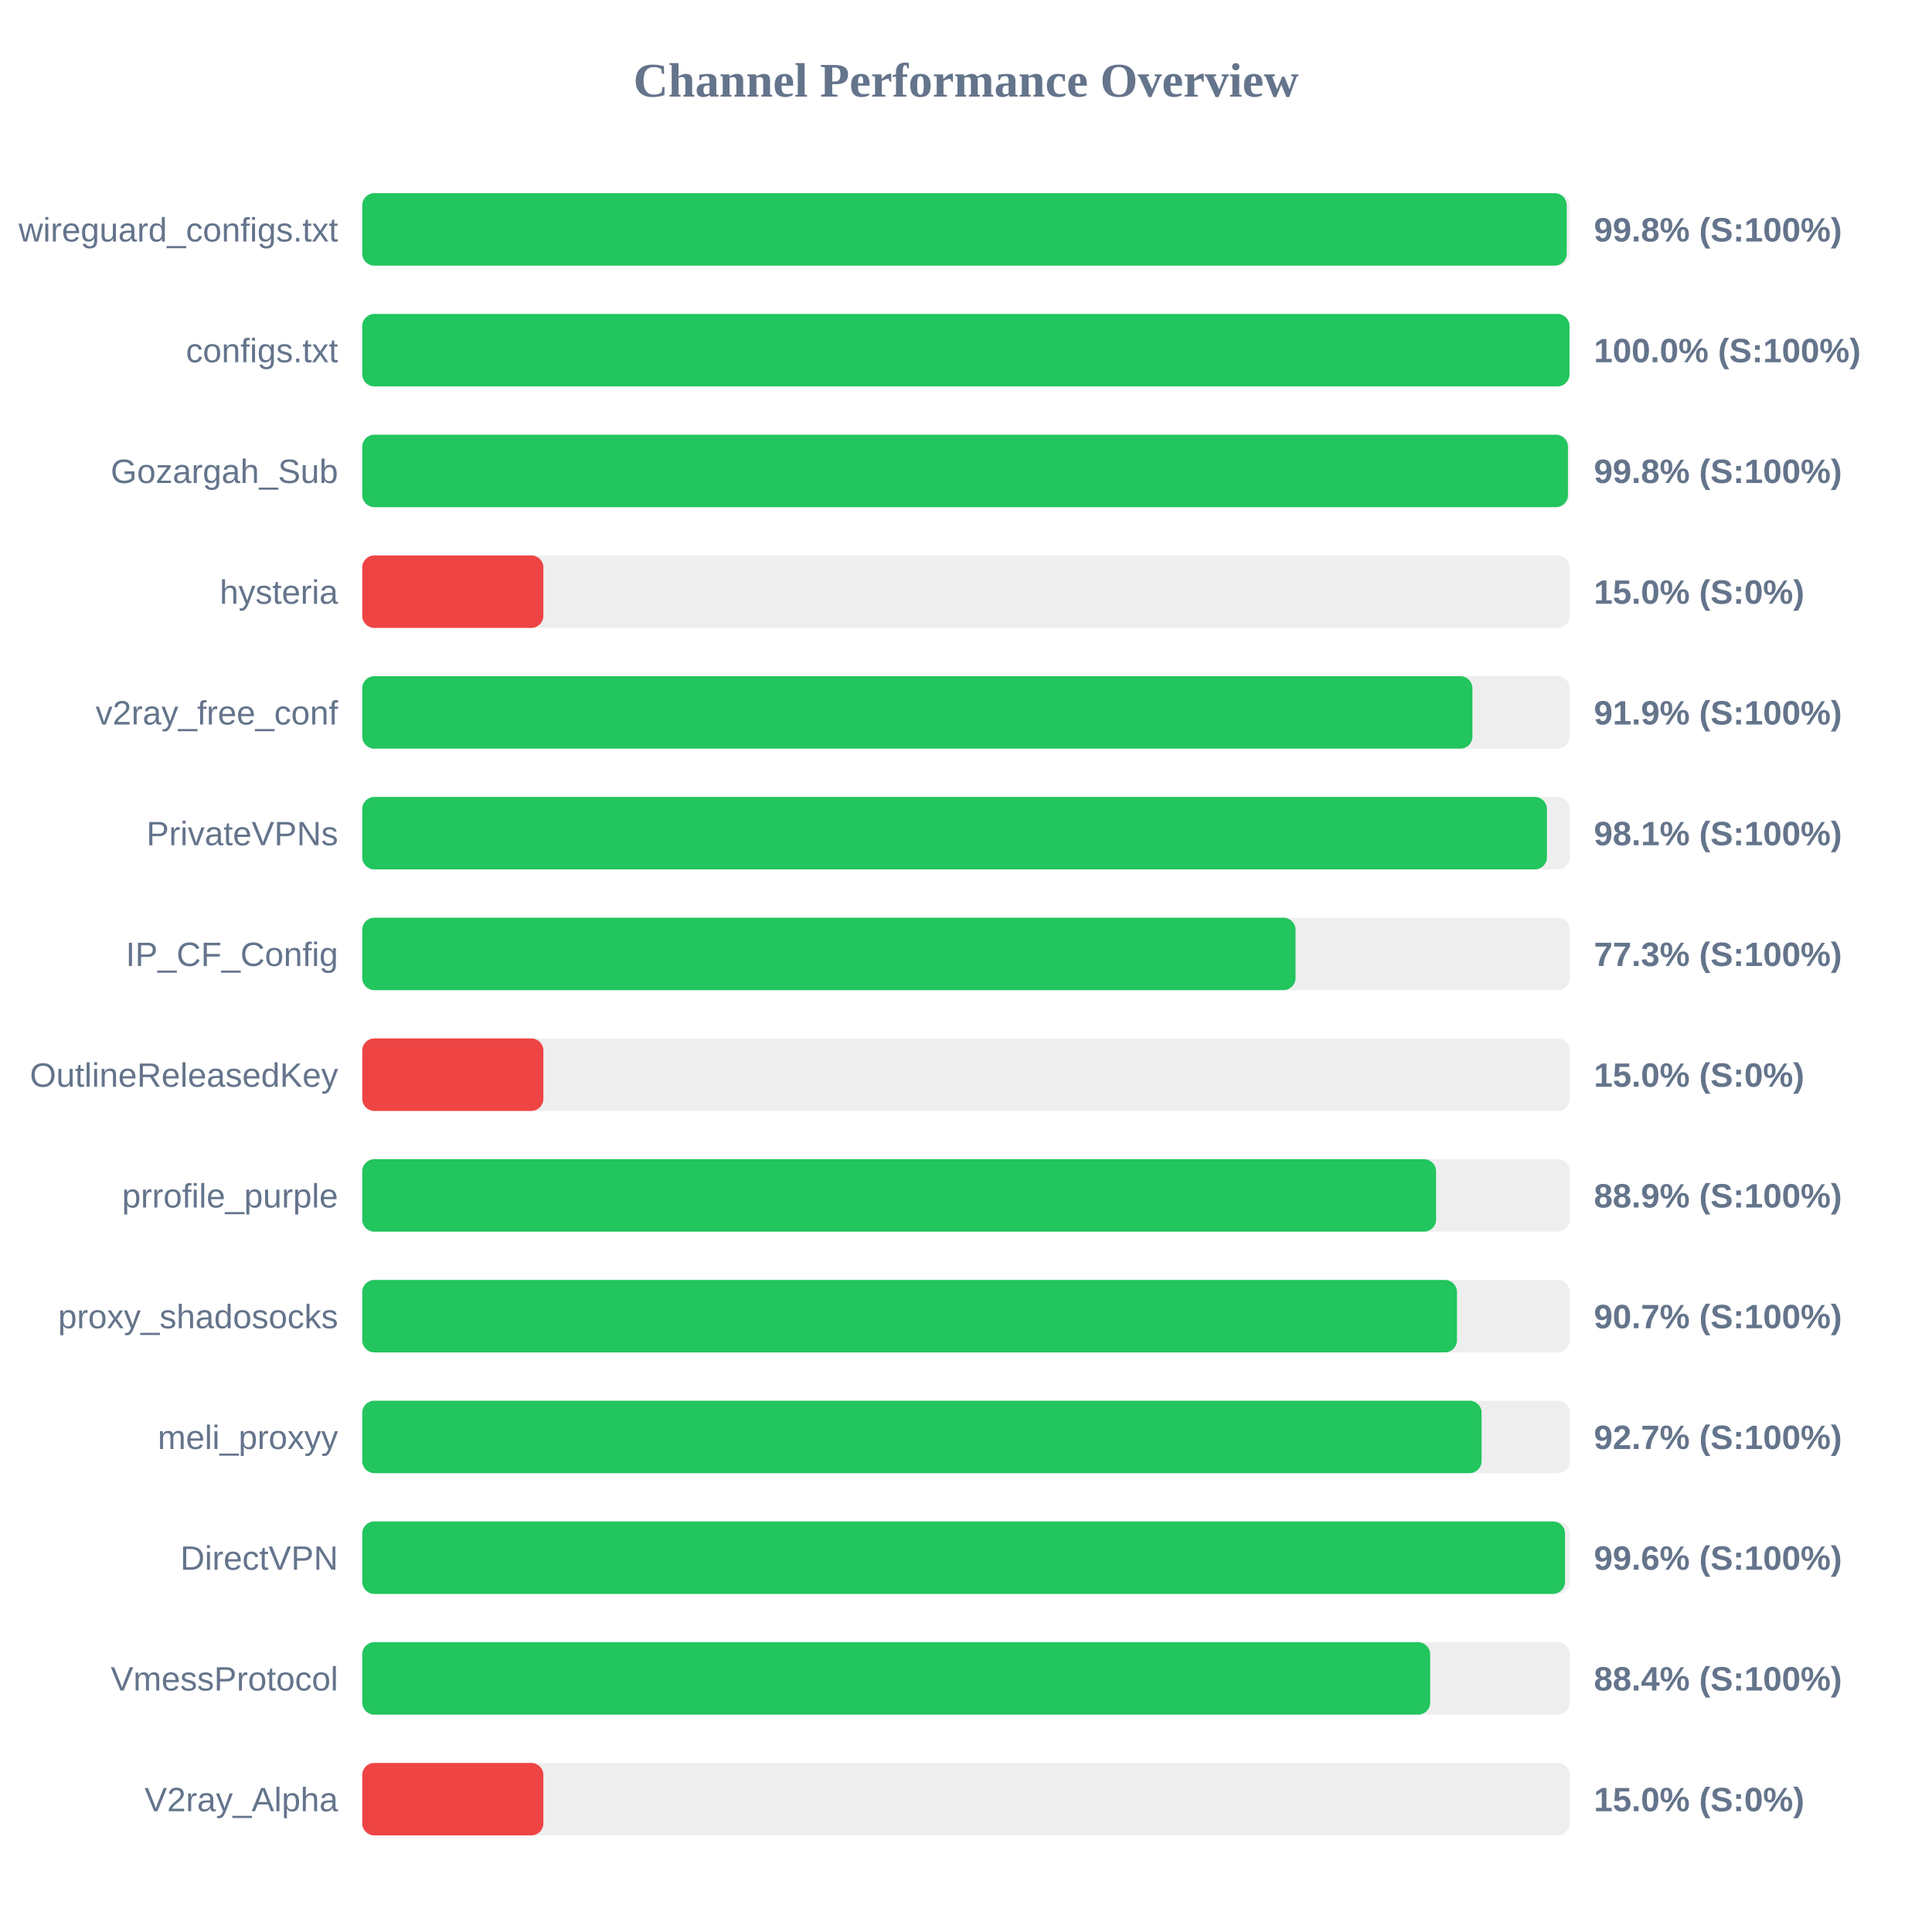
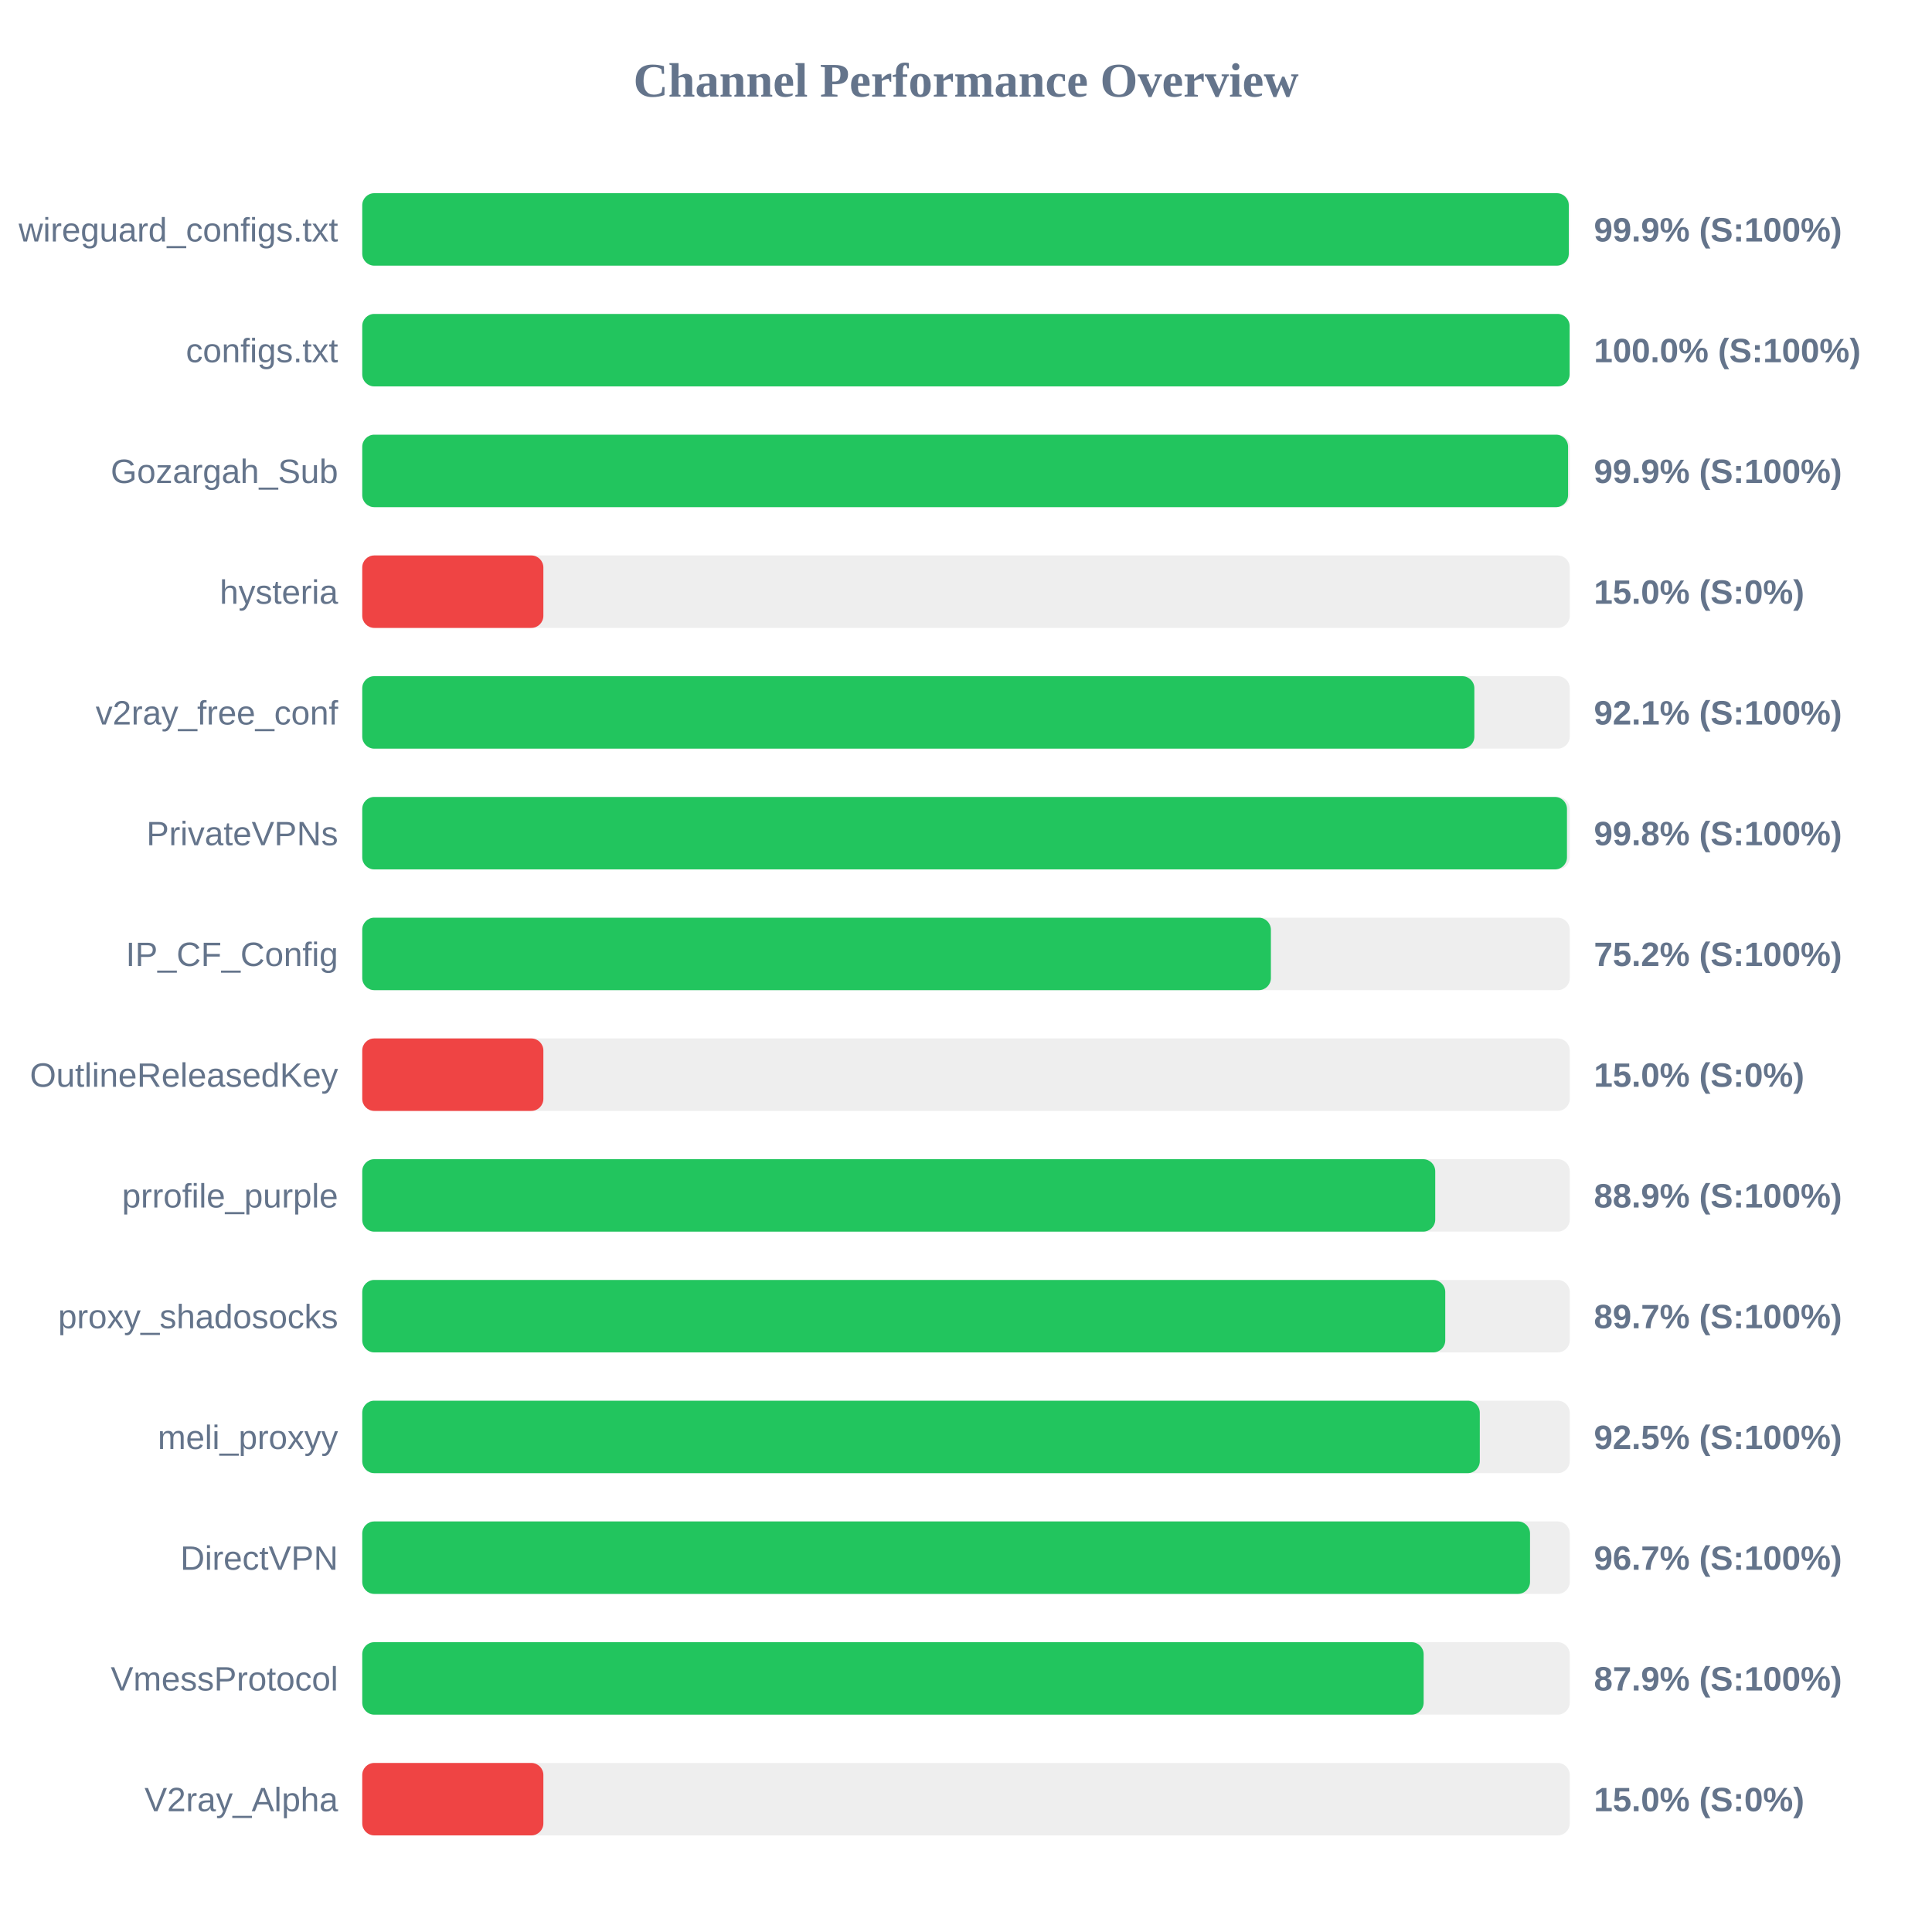
<svg xmlns="http://www.w3.org/2000/svg" width="800" height="800" version="1.1">
  <style>
        .row { font: 14px Arial; fill: #64748b; }
        .score { font: bold 14px Arial; fill: #64748b; }
    </style>
  <text x="400" y="40" text-anchor="middle" font-size="20px" font-weight="bold" fill="#64748b">Channel Performance Overview</text>
  <rect x="150" y="80" width="500" height="30" fill="#eee" rx="5" />
-   <rect x="150" y="80" width="498.75" height="30" fill="#22c55e" rx="5" />
+   <rect x="150" y="80" width="499.6" height="30" fill="#22c55e" rx="5" />
  <text x="140" y="100" text-anchor="end" class="row">wireguard_configs.txt</text>
-   <text x="660" y="100" text-anchor="start" class="score">99.8% (S:100%)</text>
+   <text x="660" y="100" text-anchor="start" class="score">99.9% (S:100%)</text>
  <rect x="150" y="130" width="500" height="30" fill="#eee" rx="5" />
-   <rect x="150" y="130" width="499.9" height="30" fill="#22c55e" rx="5" />
+   <rect x="150" y="130" width="499.95" height="30" fill="#22c55e" rx="5" />
  <text x="140" y="150" text-anchor="end" class="row">configs.txt</text>
  <text x="660" y="150" text-anchor="start" class="score">100.0% (S:100%)</text>
  <rect x="150" y="180" width="500" height="30" fill="#eee" rx="5" />
-   <rect x="150" y="180" width="499.25" height="30" fill="#22c55e" rx="5" />
+   <rect x="150" y="180" width="499.3" height="30" fill="#22c55e" rx="5" />
  <text x="140" y="200" text-anchor="end" class="row">Gozargah_Sub</text>
-   <text x="660" y="200" text-anchor="start" class="score">99.8% (S:100%)</text>
+   <text x="660" y="200" text-anchor="start" class="score">99.9% (S:100%)</text>
  <rect x="150" y="230" width="500" height="30" fill="#eee" rx="5" />
  <rect x="150" y="230" width="75.0" height="30" fill="#ef4444" rx="5" />
  <text x="140" y="250" text-anchor="end" class="row">hysteria</text>
  <text x="660" y="250" text-anchor="start" class="score">15.0% (S:0%)</text>
  <rect x="150" y="280" width="500" height="30" fill="#eee" rx="5" />
-   <rect x="150" y="280" width="459.7" height="30" fill="#22c55e" rx="5" />
+   <rect x="150" y="280" width="460.5" height="30" fill="#22c55e" rx="5" />
  <text x="140" y="300" text-anchor="end" class="row">v2ray_free_conf</text>
-   <text x="660" y="300" text-anchor="start" class="score">91.9% (S:100%)</text>
+   <text x="660" y="300" text-anchor="start" class="score">92.1% (S:100%)</text>
  <rect x="150" y="330" width="500" height="30" fill="#eee" rx="5" />
-   <rect x="150" y="330" width="490.55" height="30" fill="#22c55e" rx="5" />
+   <rect x="150" y="330" width="498.85" height="30" fill="#22c55e" rx="5" />
  <text x="140" y="350" text-anchor="end" class="row">PrivateVPNs</text>
-   <text x="660" y="350" text-anchor="start" class="score">98.1% (S:100%)</text>
+   <text x="660" y="350" text-anchor="start" class="score">99.8% (S:100%)</text>
  <rect x="150" y="380" width="500" height="30" fill="#eee" rx="5" />
-   <rect x="150" y="380" width="386.45" height="30" fill="#22c55e" rx="5" />
+   <rect x="150" y="380" width="376.25" height="30" fill="#22c55e" rx="5" />
  <text x="140" y="400" text-anchor="end" class="row">IP_CF_Config</text>
-   <text x="660" y="400" text-anchor="start" class="score">77.3% (S:100%)</text>
+   <text x="660" y="400" text-anchor="start" class="score">75.2% (S:100%)</text>
  <rect x="150" y="430" width="500" height="30" fill="#eee" rx="5" />
  <rect x="150" y="430" width="75.0" height="30" fill="#ef4444" rx="5" />
  <text x="140" y="450" text-anchor="end" class="row">OutlineReleasedKey</text>
  <text x="660" y="450" text-anchor="start" class="score">15.0% (S:0%)</text>
  <rect x="150" y="480" width="500" height="30" fill="#eee" rx="5" />
-   <rect x="150" y="480" width="444.65" height="30" fill="#22c55e" rx="5" />
+   <rect x="150" y="480" width="444.3" height="30" fill="#22c55e" rx="5" />
  <text x="140" y="500" text-anchor="end" class="row">prrofile_purple</text>
  <text x="660" y="500" text-anchor="start" class="score">88.9% (S:100%)</text>
  <rect x="150" y="530" width="500" height="30" fill="#eee" rx="5" />
-   <rect x="150" y="530" width="453.3" height="30" fill="#22c55e" rx="5" />
+   <rect x="150" y="530" width="448.45" height="30" fill="#22c55e" rx="5" />
  <text x="140" y="550" text-anchor="end" class="row">proxy_shadosocks</text>
-   <text x="660" y="550" text-anchor="start" class="score">90.7% (S:100%)</text>
+   <text x="660" y="550" text-anchor="start" class="score">89.7% (S:100%)</text>
  <rect x="150" y="580" width="500" height="30" fill="#eee" rx="5" />
-   <rect x="150" y="580" width="463.5" height="30" fill="#22c55e" rx="5" />
+   <rect x="150" y="580" width="462.75" height="30" fill="#22c55e" rx="5" />
  <text x="140" y="600" text-anchor="end" class="row">meli_proxyy</text>
-   <text x="660" y="600" text-anchor="start" class="score">92.7% (S:100%)</text>
+   <text x="660" y="600" text-anchor="start" class="score">92.5% (S:100%)</text>
  <rect x="150" y="630" width="500" height="30" fill="#eee" rx="5" />
-   <rect x="150" y="630" width="498.05" height="30" fill="#22c55e" rx="5" />
+   <rect x="150" y="630" width="483.55" height="30" fill="#22c55e" rx="5" />
  <text x="140" y="650" text-anchor="end" class="row">DirectVPN</text>
-   <text x="660" y="650" text-anchor="start" class="score">99.6% (S:100%)</text>
+   <text x="660" y="650" text-anchor="start" class="score">96.7% (S:100%)</text>
  <rect x="150" y="680" width="500" height="30" fill="#eee" rx="5" />
-   <rect x="150" y="680" width="442.2" height="30" fill="#22c55e" rx="5" />
+   <rect x="150" y="680" width="439.5" height="30" fill="#22c55e" rx="5" />
  <text x="140" y="700" text-anchor="end" class="row">VmessProtocol</text>
-   <text x="660" y="700" text-anchor="start" class="score">88.4% (S:100%)</text>
+   <text x="660" y="700" text-anchor="start" class="score">87.9% (S:100%)</text>
  <rect x="150" y="730" width="500" height="30" fill="#eee" rx="5" />
  <rect x="150" y="730" width="75.0" height="30" fill="#ef4444" rx="5" />
  <text x="140" y="750" text-anchor="end" class="row">V2ray_Alpha</text>
  <text x="660" y="750" text-anchor="start" class="score">15.0% (S:0%)</text>
</svg>
